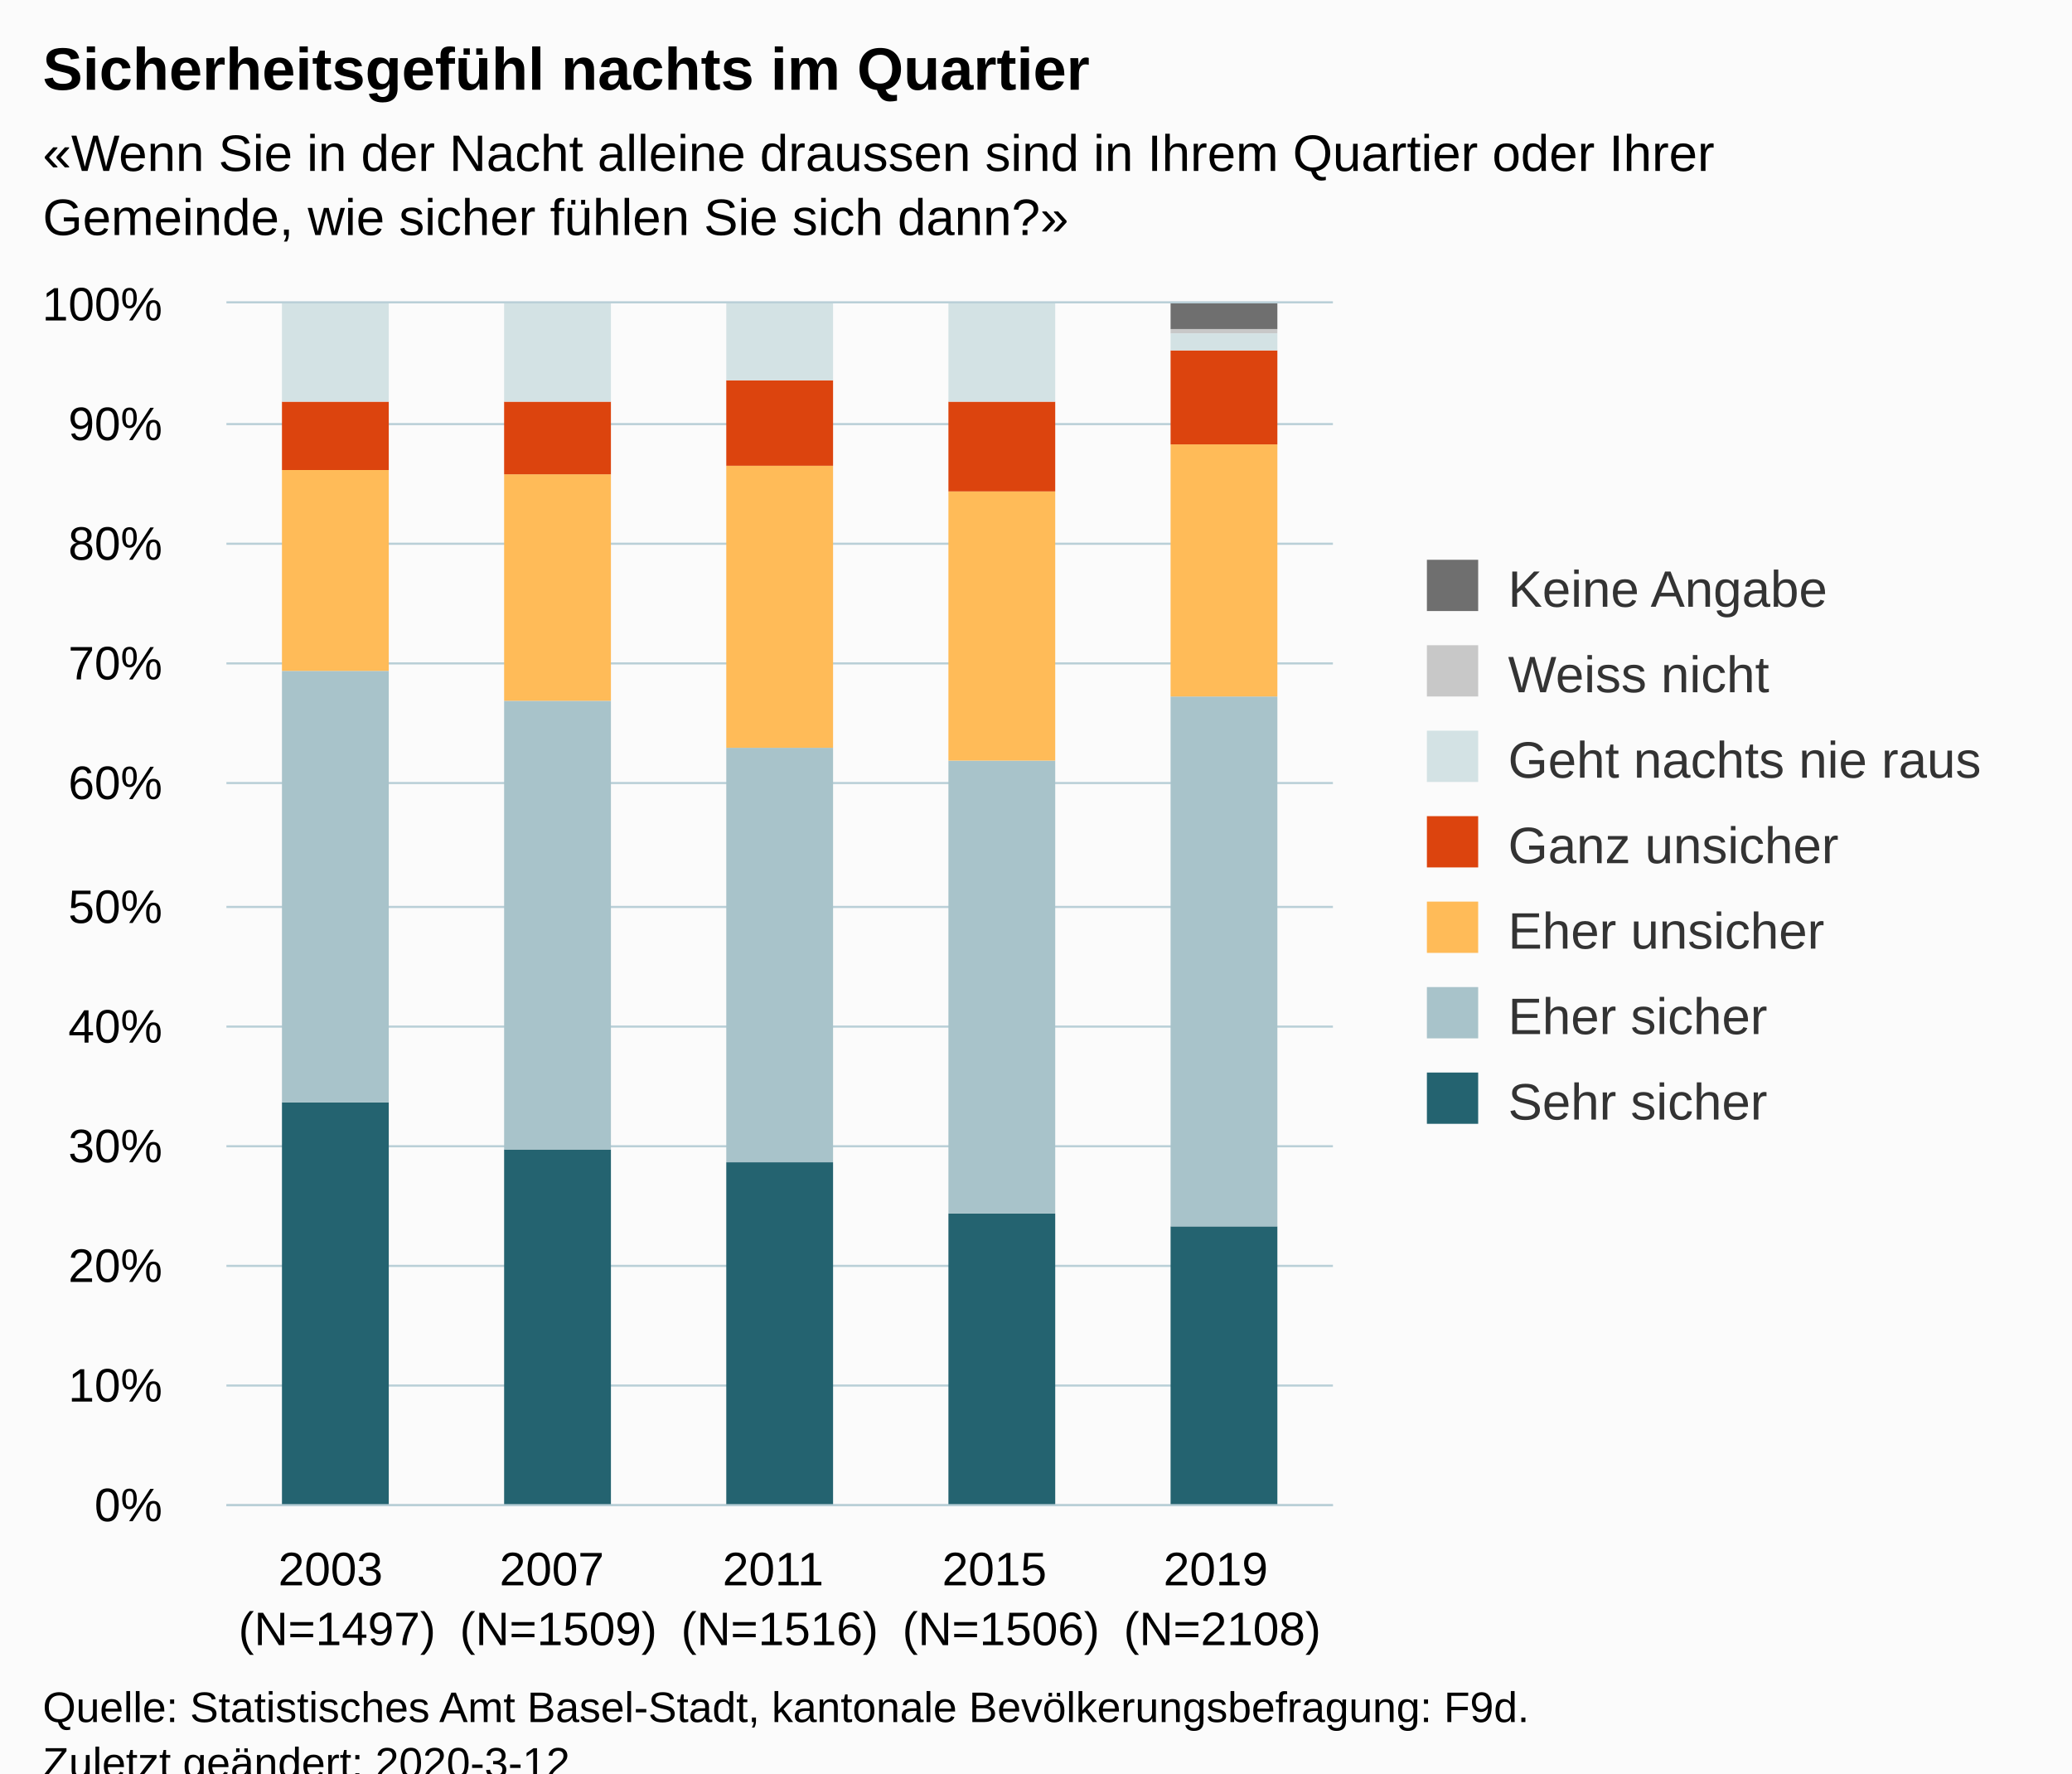
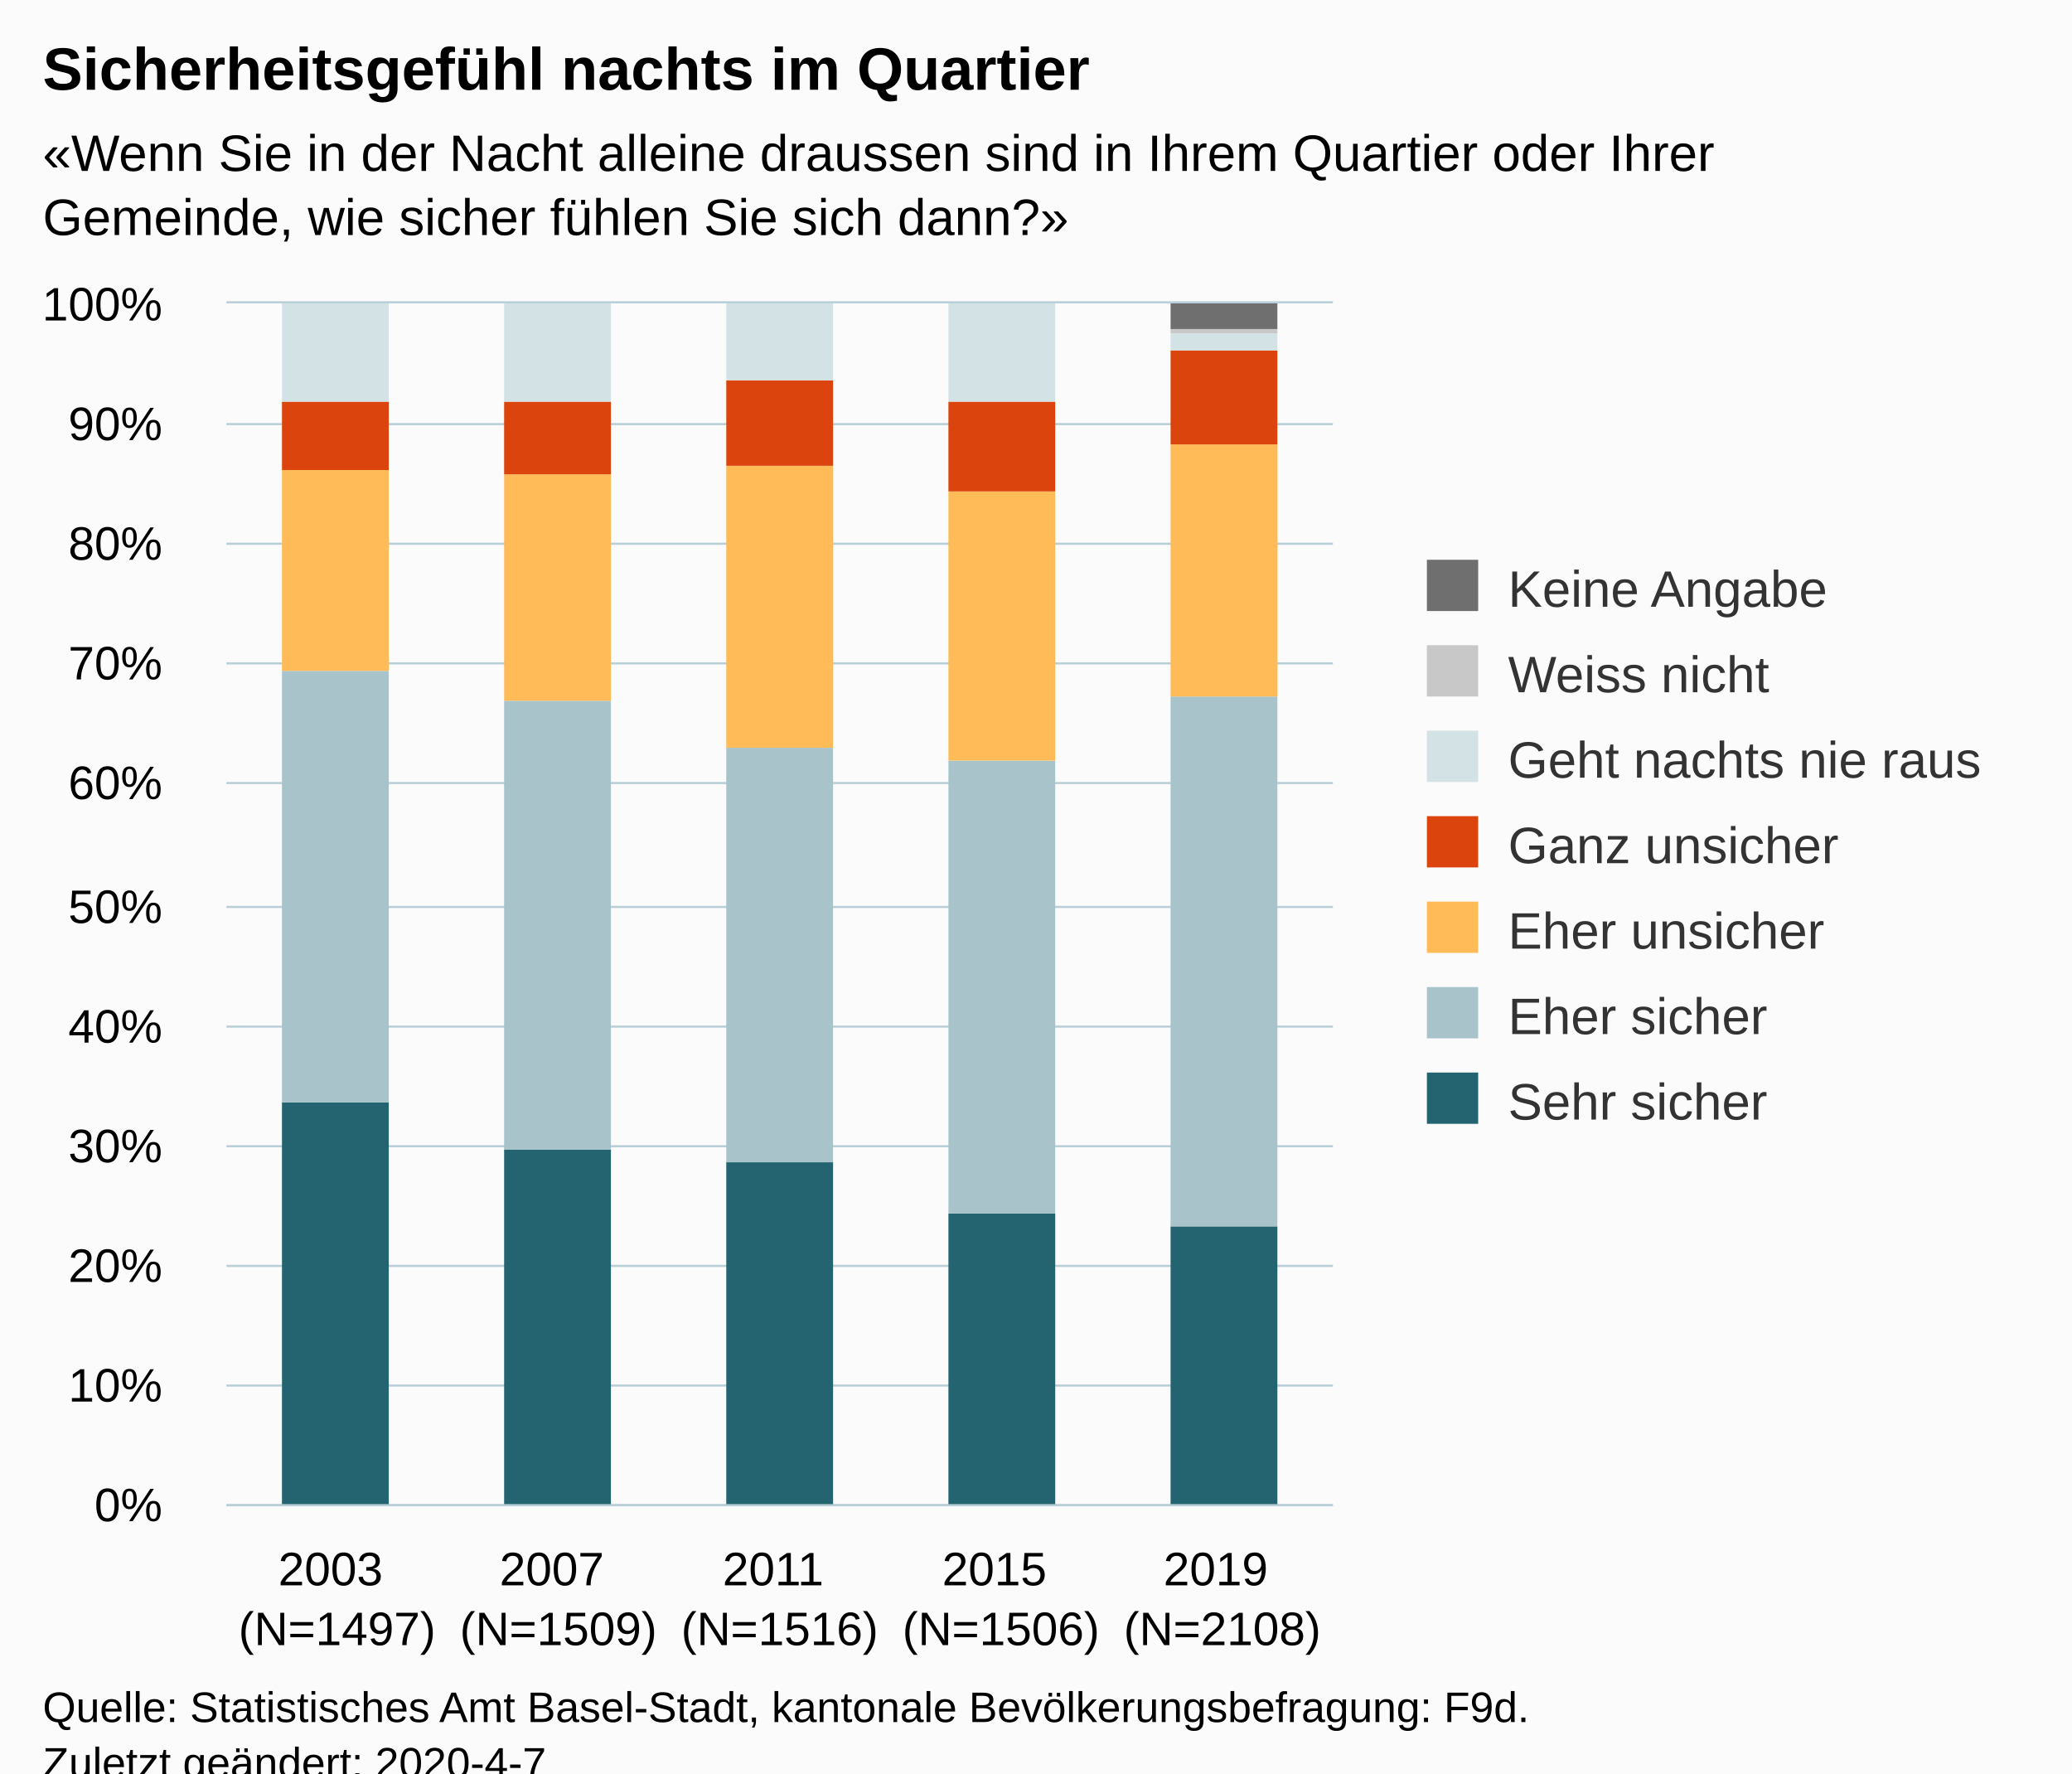
<svg xmlns="http://www.w3.org/2000/svg" version="1.1" class="highcharts-root" style="font-family:Arial;font-size:12px;" viewBox="0 0 485 415">
  <defs>
-     <clipPath id="highcharts-tlrv7nv-6">
+     <clipPath id="highcharts-a3jmitu-6">
      <rect x="0" y="0" width="259" height="281" fill="none" />
    </clipPath>
-     <clipPath id="highcharts-tlrv7nv-7">
+     <clipPath id="highcharts-a3jmitu-7">
      <rect x="0" y="0" width="259" height="281" fill="none" />
    </clipPath>
  </defs>
  <rect fill="#fbfbfb" class="highcharts-background" x="0" y="0" width="485" height="428" rx="0" ry="0" />
  <rect fill="none" class="highcharts-plot-background" x="53" y="71" width="259" height="281" />
  <g class="highcharts-pane-group" data-z-index="0" />
  <g class="highcharts-grid highcharts-xaxis-grid " data-z-index="1">
    <path fill="none" data-z-index="1" class="highcharts-grid-line" d="M 104.5 71 L 104.5 352" opacity="1" />
    <path fill="none" data-z-index="1" class="highcharts-grid-line" d="M 156.5 71 L 156.5 352" opacity="1" />
    <path fill="none" data-z-index="1" class="highcharts-grid-line" d="M 207.5 71 L 207.5 352" opacity="1" />
    <path fill="none" data-z-index="1" class="highcharts-grid-line" d="M 259.5 71 L 259.5 352" opacity="1" />
    <path fill="none" data-z-index="1" class="highcharts-grid-line" d="M 311.5 71 L 311.5 352" opacity="1" />
    <path fill="none" data-z-index="1" class="highcharts-grid-line" d="M 52.5 71 L 52.5 352" opacity="1" />
  </g>
  <g class="highcharts-grid highcharts-yaxis-grid " data-z-index="1">
    <path fill="none" stroke="#B9CFD7" stroke-width="0.5" data-z-index="1" class="highcharts-grid-line" d="M 53 352.25 L 312 352.25" opacity="1" />
    <path fill="none" stroke="#B9CFD7" stroke-width="0.5" data-z-index="1" class="highcharts-grid-line" d="M 53 324.25 L 312 324.25" opacity="1" />
    <path fill="none" stroke="#B9CFD7" stroke-width="0.5" data-z-index="1" class="highcharts-grid-line" d="M 53 296.25 L 312 296.25" opacity="1" />
    <path fill="none" stroke="#B9CFD7" stroke-width="0.5" data-z-index="1" class="highcharts-grid-line" d="M 53 268.25 L 312 268.25" opacity="1" />
    <path fill="none" stroke="#B9CFD7" stroke-width="0.5" data-z-index="1" class="highcharts-grid-line" d="M 53 240.25 L 312 240.25" opacity="1" />
    <path fill="none" stroke="#B9CFD7" stroke-width="0.5" data-z-index="1" class="highcharts-grid-line" d="M 53 212.25 L 312 212.25" opacity="1" />
    <path fill="none" stroke="#B9CFD7" stroke-width="0.5" data-z-index="1" class="highcharts-grid-line" d="M 53 183.25 L 312 183.25" opacity="1" />
    <path fill="none" stroke="#B9CFD7" stroke-width="0.5" data-z-index="1" class="highcharts-grid-line" d="M 53 155.25 L 312 155.25" opacity="1" />
    <path fill="none" stroke="#B9CFD7" stroke-width="0.5" data-z-index="1" class="highcharts-grid-line" d="M 53 127.25 L 312 127.25" opacity="1" />
    <path fill="none" stroke="#B9CFD7" stroke-width="0.5" data-z-index="1" class="highcharts-grid-line" d="M 53 99.25 L 312 99.25" opacity="1" />
    <path fill="none" stroke="#B9CFD7" stroke-width="0.5" data-z-index="1" class="highcharts-grid-line" d="M 53 70.75 L 312 70.75" opacity="1" />
  </g>
  <rect fill="none" class="highcharts-plot-border" data-z-index="1" x="53" y="71" width="259" height="281" />
  <g class="highcharts-axis highcharts-xaxis " data-z-index="2">
    <path fill="none" class="highcharts-axis-line" stroke="#B9CFD7" stroke-width="0.5" data-z-index="7" d="M 53 352.25 L 312 352.25" />
  </g>
  <g class="highcharts-axis highcharts-yaxis " data-z-index="2">
    <path fill="none" class="highcharts-axis-line" data-z-index="7" d="M 53 71 L 53 352" />
  </g>
  <g class="highcharts-series-group" data-z-index="3">
-     <g data-z-index="0.1" class="highcharts-series highcharts-series-0 highcharts-column-series " transform="translate(53,71) scale(1 1)" clip-path="url(#highcharts-tlrv7nv-7)">
+     <g data-z-index="0.1" class="highcharts-series highcharts-series-0 highcharts-column-series " transform="translate(53,71) scale(1 1)" clip-path="url(#highcharts-a3jmitu-7)">
      <rect x="13" y="187" width="25" height="95" fill="#246370" class="highcharts-point" />
      <rect x="65" y="198" width="25" height="84" fill="#246370" class="highcharts-point" />
      <rect x="117" y="201" width="25" height="81" fill="#246370" class="highcharts-point" />
      <rect x="169" y="213" width="25" height="69" fill="#246370" class="highcharts-point" />
      <rect x="221" y="216" width="25" height="66" fill="#246370" class="highcharts-point" />
    </g>
    <g data-z-index="0.1" class="highcharts-markers highcharts-series-0 highcharts-column-series " transform="translate(53,71) scale(1 1)" clip-path="none" />
-     <g data-z-index="0.1" class="highcharts-series highcharts-series-1 highcharts-column-series " transform="translate(53,71) scale(1 1)" clip-path="url(#highcharts-tlrv7nv-7)">
+     <g data-z-index="0.1" class="highcharts-series highcharts-series-1 highcharts-column-series " transform="translate(53,71) scale(1 1)" clip-path="url(#highcharts-a3jmitu-7)">
      <rect x="13" y="86" width="25" height="101" fill="#A8C3CA" class="highcharts-point" />
      <rect x="65" y="93" width="25" height="105" fill="#A8C3CA" class="highcharts-point" />
      <rect x="117" y="104" width="25" height="97" fill="#A8C3CA" class="highcharts-point" />
      <rect x="169" y="107" width="25" height="106" fill="#A8C3CA" class="highcharts-point" />
      <rect x="221" y="92" width="25" height="124" fill="#A8C3CA" class="highcharts-point" />
    </g>
    <g data-z-index="0.1" class="highcharts-markers highcharts-series-1 highcharts-column-series " transform="translate(53,71) scale(1 1)" clip-path="none" />
-     <g data-z-index="0.1" class="highcharts-series highcharts-series-2 highcharts-column-series " transform="translate(53,71) scale(1 1)" clip-path="url(#highcharts-tlrv7nv-7)">
+     <g data-z-index="0.1" class="highcharts-series highcharts-series-2 highcharts-column-series " transform="translate(53,71) scale(1 1)" clip-path="url(#highcharts-a3jmitu-7)">
      <rect x="13" y="39" width="25" height="47" fill="#FFBB58" class="highcharts-point" />
      <rect x="65" y="40" width="25" height="53" fill="#FFBB58" class="highcharts-point" />
      <rect x="117" y="38" width="25" height="66" fill="#FFBB58" class="highcharts-point" />
      <rect x="169" y="44" width="25" height="63" fill="#FFBB58" class="highcharts-point" />
      <rect x="221" y="33" width="25" height="59" fill="#FFBB58" class="highcharts-point" />
    </g>
    <g data-z-index="0.1" class="highcharts-markers highcharts-series-2 highcharts-column-series " transform="translate(53,71) scale(1 1)" clip-path="none" />
-     <g data-z-index="0.1" class="highcharts-series highcharts-series-3 highcharts-column-series " transform="translate(53,71) scale(1 1)" clip-path="url(#highcharts-tlrv7nv-7)">
+     <g data-z-index="0.1" class="highcharts-series highcharts-series-3 highcharts-column-series " transform="translate(53,71) scale(1 1)" clip-path="url(#highcharts-a3jmitu-7)">
      <rect x="13" y="23" width="25" height="16" fill="#DC440E" class="highcharts-point" />
      <rect x="65" y="23" width="25" height="17" fill="#DC440E" class="highcharts-point" />
      <rect x="117" y="18" width="25" height="20" fill="#DC440E" class="highcharts-point" />
      <rect x="169" y="23" width="25" height="21" fill="#DC440E" class="highcharts-point" />
      <rect x="221" y="11" width="25" height="22" fill="#DC440E" class="highcharts-point" />
    </g>
    <g data-z-index="0.1" class="highcharts-markers highcharts-series-3 highcharts-column-series " transform="translate(53,71) scale(1 1)" clip-path="none" />
-     <g data-z-index="0.1" class="highcharts-series highcharts-series-4 highcharts-column-series " transform="translate(53,71) scale(1 1)" clip-path="url(#highcharts-tlrv7nv-7)">
+     <g data-z-index="0.1" class="highcharts-series highcharts-series-4 highcharts-column-series " transform="translate(53,71) scale(1 1)" clip-path="url(#highcharts-a3jmitu-7)">
      <rect x="13" y="0" width="25" height="23" fill="#D3E2E4" class="highcharts-point" />
      <rect x="65" y="0" width="25" height="23" fill="#D3E2E4" class="highcharts-point" />
      <rect x="117" y="0" width="25" height="18" fill="#D3E2E4" class="highcharts-point" />
      <rect x="169" y="0" width="25" height="23" fill="#D3E2E4" class="highcharts-point" />
      <rect x="221" y="7" width="25" height="4" fill="#D3E2E4" class="highcharts-point" />
    </g>
    <g data-z-index="0.1" class="highcharts-markers highcharts-series-4 highcharts-column-series " transform="translate(53,71) scale(1 1)" clip-path="none" />
-     <g data-z-index="0.1" class="highcharts-series highcharts-series-5 highcharts-column-series " transform="translate(53,71) scale(1 1)" clip-path="url(#highcharts-tlrv7nv-7)">
+     <g data-z-index="0.1" class="highcharts-series highcharts-series-5 highcharts-column-series " transform="translate(53,71) scale(1 1)" clip-path="url(#highcharts-a3jmitu-7)">
      <rect x="13" y="1" width="25" height="0" fill="#C8C8C8" class="highcharts-point" />
      <rect x="65" y="1" width="25" height="0" fill="#C8C8C8" class="highcharts-point" />
      <rect x="117" y="1" width="25" height="0" fill="#C8C8C8" class="highcharts-point" />
      <rect x="169" y="1" width="25" height="0" fill="#C8C8C8" class="highcharts-point" />
      <rect x="221" y="6" width="25" height="1" fill="#C8C8C8" class="highcharts-point" />
    </g>
    <g data-z-index="0.1" class="highcharts-markers highcharts-series-5 highcharts-column-series " transform="translate(53,71) scale(1 1)" clip-path="none" />
-     <g data-z-index="0.1" class="highcharts-series highcharts-series-6 highcharts-column-series " transform="translate(53,71) scale(1 1)" clip-path="url(#highcharts-tlrv7nv-7)">
+     <g data-z-index="0.1" class="highcharts-series highcharts-series-6 highcharts-column-series " transform="translate(53,71) scale(1 1)" clip-path="url(#highcharts-a3jmitu-7)">
      <rect x="13" y="1" width="25" height="0" fill="#6F6F6F" class="highcharts-point" />
      <rect x="65" y="1" width="25" height="0" fill="#6F6F6F" class="highcharts-point" />
      <rect x="117" y="1" width="25" height="0" fill="#6F6F6F" class="highcharts-point" />
      <rect x="169" y="1" width="25" height="0" fill="#6F6F6F" class="highcharts-point" />
      <rect x="221" y="0" width="25" height="6" fill="#6F6F6F" class="highcharts-point" />
    </g>
    <g data-z-index="0.1" class="highcharts-markers highcharts-series-6 highcharts-column-series " transform="translate(53,71) scale(1 1)" clip-path="none" />
  </g>
  <text x="10" text-anchor="start" class="highcharts-title" data-z-index="4" style="color:#000000;font-size:14px;font-weight:bold;fill:#000000;" y="21">
    <tspan>Sicherheitsgefühl nachts im Quartier</tspan>
  </text>
  <text x="10" text-anchor="start" class="highcharts-subtitle" data-z-index="4" style="color:#000000;font-size:12px;fill:#000000;" y="40">
    <tspan>«Wenn Sie in der Nacht alleine draussen sind in Ihrem Quartier oder Ihrer</tspan>
    <tspan dy="15" x="10">Gemeinde, wie sicher fühlen Sie sich dann?»</tspan>
  </text>
  <g class="highcharts-legend" data-z-index="7" transform="translate(324,124)">
    <rect fill="none" class="highcharts-legend-box" rx="0" ry="0" x="0" y="0" width="151" height="151" visibility="visible" />
    <g data-z-index="1">
      <g>
        <g class="highcharts-legend-item highcharts-column-series highcharts-color-undefined highcharts-series-6" data-z-index="1" transform="translate(8,3)">
          <text x="21" style="color:#333333;font-size:12px;font-weight:normal;cursor:pointer;fill:#333333;" text-anchor="start" data-z-index="2" y="15">
            <tspan>Keine Angabe</tspan>
          </text>
          <rect x="2" y="4" width="12" height="12" fill="#6F6F6F" class="highcharts-point" data-z-index="3" />
        </g>
        <g class="highcharts-legend-item highcharts-column-series highcharts-color-undefined highcharts-series-5" data-z-index="1" transform="translate(8,23)">
          <text x="21" y="15" style="color:#333333;font-size:12px;font-weight:normal;cursor:pointer;fill:#333333;" text-anchor="start" data-z-index="2">
            <tspan>Weiss nicht</tspan>
          </text>
          <rect x="2" y="4" width="12" height="12" fill="#C8C8C8" class="highcharts-point" data-z-index="3" />
        </g>
        <g class="highcharts-legend-item highcharts-column-series highcharts-color-undefined highcharts-series-4" data-z-index="1" transform="translate(8,43)">
          <text x="21" y="15" style="color:#333333;font-size:12px;font-weight:normal;cursor:pointer;fill:#333333;" text-anchor="start" data-z-index="2">
            <tspan>Geht nachts nie raus</tspan>
          </text>
          <rect x="2" y="4" width="12" height="12" fill="#D3E2E4" class="highcharts-point" data-z-index="3" />
        </g>
        <g class="highcharts-legend-item highcharts-column-series highcharts-color-undefined highcharts-series-3" data-z-index="1" transform="translate(8,63)">
          <text x="21" y="15" style="color:#333333;font-size:12px;font-weight:normal;cursor:pointer;fill:#333333;" text-anchor="start" data-z-index="2">
            <tspan>Ganz unsicher</tspan>
          </text>
          <rect x="2" y="4" width="12" height="12" fill="#DC440E" class="highcharts-point" data-z-index="3" />
        </g>
        <g class="highcharts-legend-item highcharts-column-series highcharts-color-undefined highcharts-series-2" data-z-index="1" transform="translate(8,83)">
          <text x="21" y="15" style="color:#333333;font-size:12px;font-weight:normal;cursor:pointer;fill:#333333;" text-anchor="start" data-z-index="2">
            <tspan>Eher unsicher</tspan>
          </text>
          <rect x="2" y="4" width="12" height="12" fill="#FFBB58" class="highcharts-point" data-z-index="3" />
        </g>
        <g class="highcharts-legend-item highcharts-column-series highcharts-color-undefined highcharts-series-1" data-z-index="1" transform="translate(8,103)">
          <text x="21" y="15" style="color:#333333;font-size:12px;font-weight:normal;cursor:pointer;fill:#333333;" text-anchor="start" data-z-index="2">
            <tspan>Eher sicher</tspan>
          </text>
          <rect x="2" y="4" width="12" height="12" fill="#A8C3CA" class="highcharts-point" data-z-index="3" />
        </g>
        <g class="highcharts-legend-item highcharts-column-series highcharts-color-undefined highcharts-series-0" data-z-index="1" transform="translate(8,123)">
          <text x="21" y="15" style="color:#333333;font-size:12px;font-weight:normal;cursor:pointer;fill:#333333;" text-anchor="start" data-z-index="2">
            <tspan>Sehr sicher</tspan>
          </text>
          <rect x="2" y="4" width="12" height="12" fill="#246370" class="highcharts-point" data-z-index="3" />
        </g>
      </g>
    </g>
  </g>
  <g class="highcharts-axis-labels highcharts-xaxis-labels " data-z-index="7">
    <text x="78.9" style="color:#000000;cursor:default;font-size:11px;white-space:nowrap;fill:#000000;" text-anchor="middle" transform="translate(0,0)" y="371" opacity="1">
      <tspan>2003</tspan>
      <tspan x="78.9" dy="14">(N=1497)</tspan>
    </text>
    <text x="130.7" style="color:#000000;cursor:default;font-size:11px;white-space:nowrap;fill:#000000;" text-anchor="middle" transform="translate(0,0)" y="371" opacity="1">
      <tspan>2007</tspan>
      <tspan x="130.7" dy="14">(N=1509)</tspan>
    </text>
    <text x="182.5" style="color:#000000;cursor:default;font-size:11px;white-space:nowrap;fill:#000000;" text-anchor="middle" transform="translate(0,0)" y="371" opacity="1">
      <tspan>2011</tspan>
      <tspan x="182.5" dy="14">(N=1516)</tspan>
    </text>
    <text x="234.3" style="color:#000000;cursor:default;font-size:11px;white-space:nowrap;fill:#000000;" text-anchor="middle" transform="translate(0,0)" y="371" opacity="1">
      <tspan>2015</tspan>
      <tspan x="234.3" dy="14">(N=1506)</tspan>
    </text>
    <text x="286.1" style="color:#000000;cursor:default;font-size:11px;white-space:nowrap;fill:#000000;" text-anchor="middle" transform="translate(0,0)" y="371" opacity="1">
      <tspan>2019</tspan>
      <tspan x="286.1" dy="14">(N=2108)</tspan>
    </text>
  </g>
  <g class="highcharts-axis-labels highcharts-yaxis-labels " data-z-index="7">
    <text x="38" style="color:#000000;cursor:default;font-size:11px;white-space:nowrap;fill:#000000;" text-anchor="end" transform="translate(0,0)" y="356" opacity="1">0%</text>
    <text x="38" style="color:#000000;cursor:default;font-size:11px;white-space:nowrap;fill:#000000;" text-anchor="end" transform="translate(0,0)" y="328" opacity="1">10%</text>
    <text x="38" style="color:#000000;cursor:default;font-size:11px;white-space:nowrap;fill:#000000;" text-anchor="end" transform="translate(0,0)" y="300" opacity="1">20%</text>
    <text x="38" style="color:#000000;cursor:default;font-size:11px;white-space:nowrap;fill:#000000;" text-anchor="end" transform="translate(0,0)" y="272" opacity="1">30%</text>
    <text x="38" style="color:#000000;cursor:default;font-size:11px;white-space:nowrap;fill:#000000;" text-anchor="end" transform="translate(0,0)" y="244" opacity="1">40%</text>
    <text x="38" style="color:#000000;cursor:default;font-size:11px;white-space:nowrap;fill:#000000;" text-anchor="end" transform="translate(0,0)" y="216" opacity="1">50%</text>
    <text x="38" style="color:#000000;cursor:default;font-size:11px;white-space:nowrap;fill:#000000;" text-anchor="end" transform="translate(0,0)" y="187" opacity="1">60%</text>
    <text x="38" style="color:#000000;cursor:default;font-size:11px;white-space:nowrap;fill:#000000;" text-anchor="end" transform="translate(0,0)" y="159" opacity="1">70%</text>
    <text x="38" style="color:#000000;cursor:default;font-size:11px;white-space:nowrap;fill:#000000;" text-anchor="end" transform="translate(0,0)" y="131" opacity="1">80%</text>
    <text x="38" style="color:#000000;cursor:default;font-size:11px;white-space:nowrap;fill:#000000;" text-anchor="end" transform="translate(0,0)" y="103" opacity="1">90%</text>
    <text x="38" style="color:#000000;cursor:default;font-size:11px;white-space:nowrap;fill:#000000;" text-anchor="end" transform="translate(0,0)" y="75" opacity="1">100%</text>
  </g>
  <text x="10" class="highcharts-credits" text-anchor="start" data-z-index="8" style="cursor:default;color:#000000;font-size:10px;fill:#000000;" y="403">
    <tspan>Quelle: Statistisches Amt Basel-Stadt, kantonale Bevölkerungsbefragung: F9d.</tspan>
-     <tspan x="10" dy="13">Zuletzt geändert: 2020-3-12</tspan>
+     <tspan x="10" dy="13">Zuletzt geändert: 2020-4-7</tspan>
  </text>
</svg>
